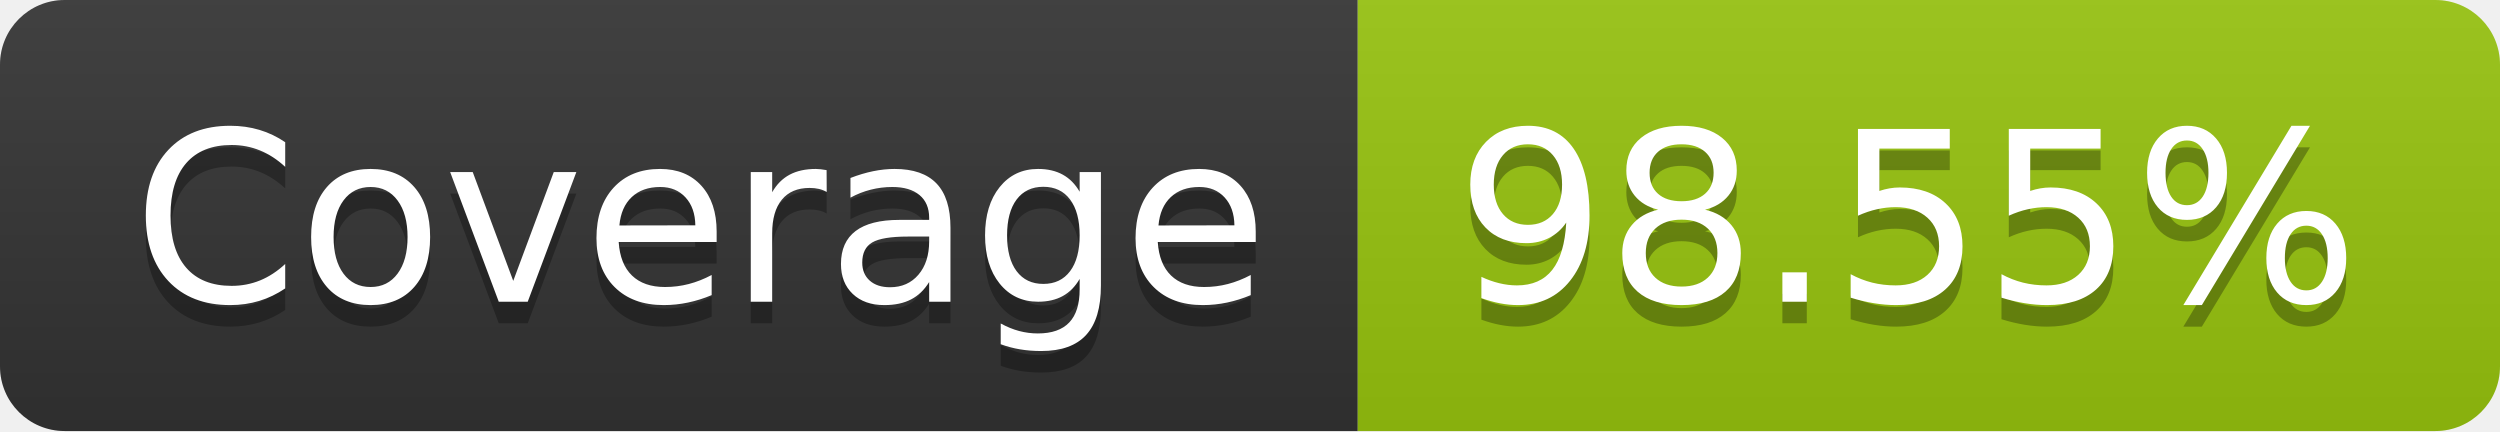
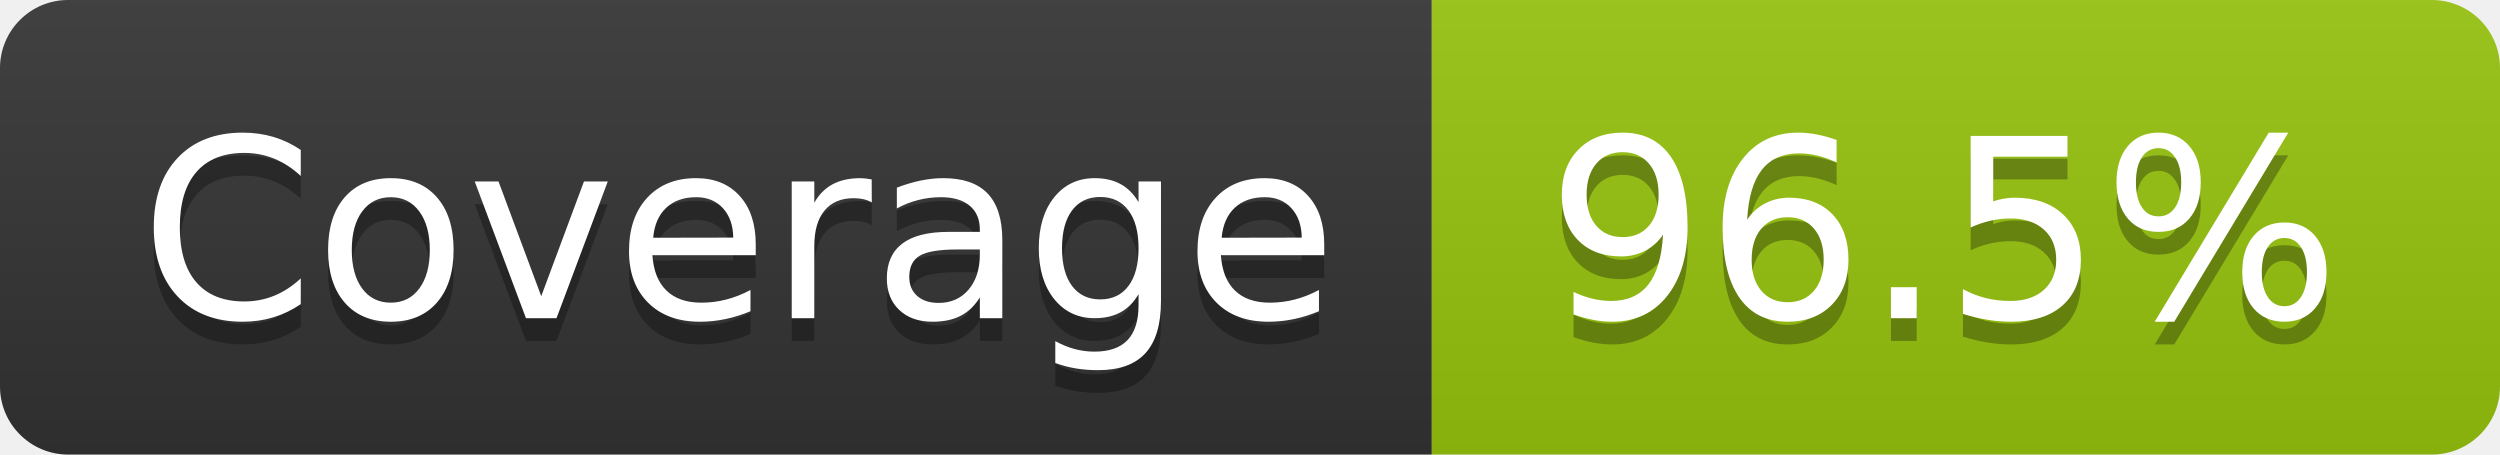
- <svg xmlns="http://www.w3.org/2000/svg" width="116" height="20" role="img" aria-label="Coverage: 98.55%">
+ <svg xmlns="http://www.w3.org/2000/svg" width="110" height="20" role="img" aria-label="Coverage: 96.5%">
  <linearGradient id="s" x2="0" y2="100%">
    <stop offset="0" stop-color="#bbb" stop-opacity=".1" />
    <stop offset="1" stop-opacity=".1" />
  </linearGradient>
  <clipPath id="r">
-     <rect width="116" height="20" rx="3" fill="#fff" />
+     <rect width="110" height="20" rx="3" fill="#fff" />
  </clipPath>
  <g clip-path="url(#r)">
    <rect width="63" height="20" fill="#333" />
-     <rect x="63" width="53" height="20" fill="#97c40f" />
-     <rect width="116" height="20" fill="url(#s)" />
+     <rect x="63" width="47" height="20" fill="#97c40f" />
+     <rect width="110" height="20" fill="url(#s)" />
  </g>
  <g fill="#fff" text-anchor="middle" font-family="Verdana,Geneva,DejaVu Sans,sans-serif" text-rendering="geometricPrecision" font-size="110">
    <text aria-hidden="true" x="325" y="150" fill="#010101" fill-opacity=".3" transform="scale(.1)" textLength="530">Coverage</text>
    <text x="325" y="140" transform="scale(.1)" fill="#fff" textLength="530">Coverage</text>
-     <text aria-hidden="true" x="885" y="150" fill="#010101" fill-opacity=".3" transform="scale(.1)" textLength="430">98.55%</text>
-     <text x="885" y="140" transform="scale(.1)" fill="#fff" textLength="430">98.55%</text>
+     <text aria-hidden="true" x="855" y="150" fill="#010101" fill-opacity=".3" transform="scale(.1)" textLength="370">96.5%</text>
+     <text x="855" y="140" transform="scale(.1)" fill="#fff" textLength="370">96.5%</text>
  </g>
</svg>
